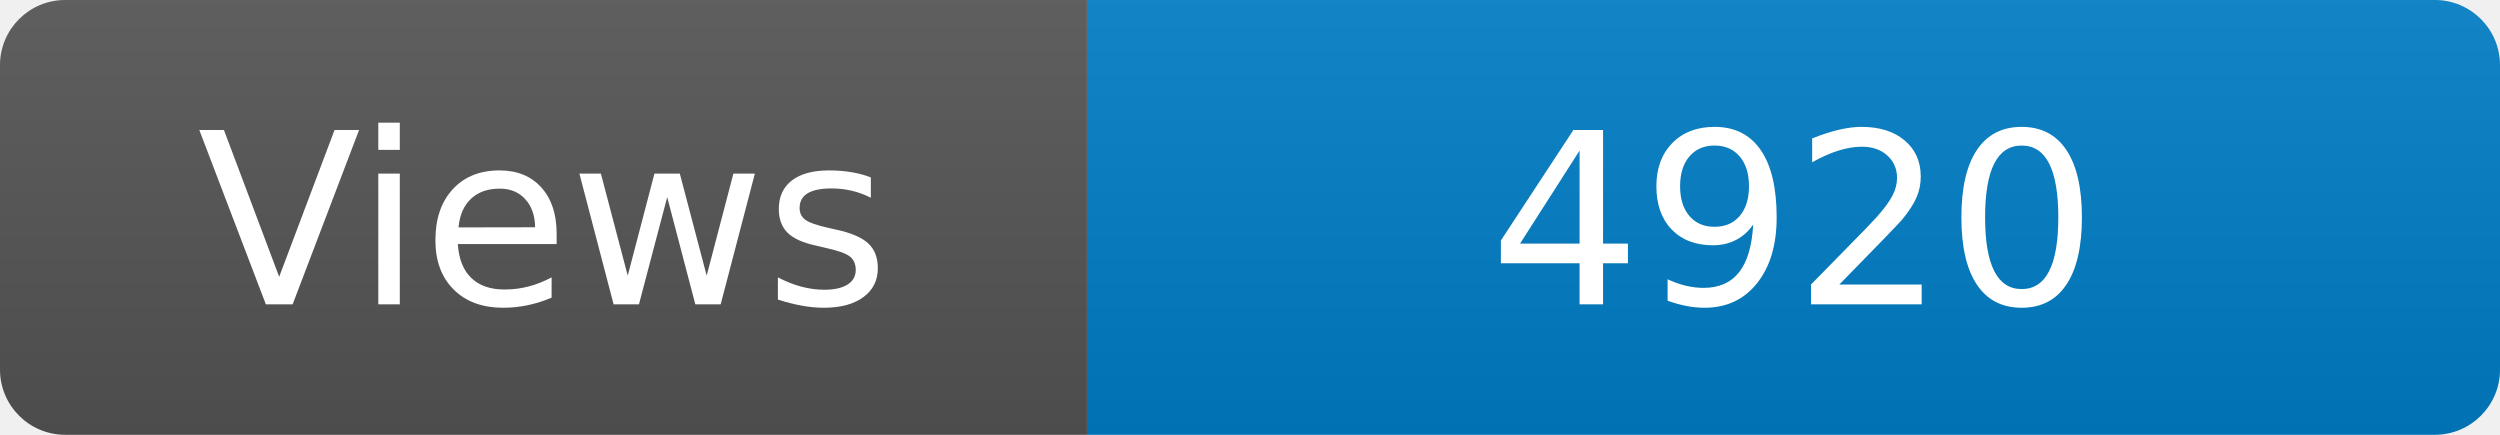
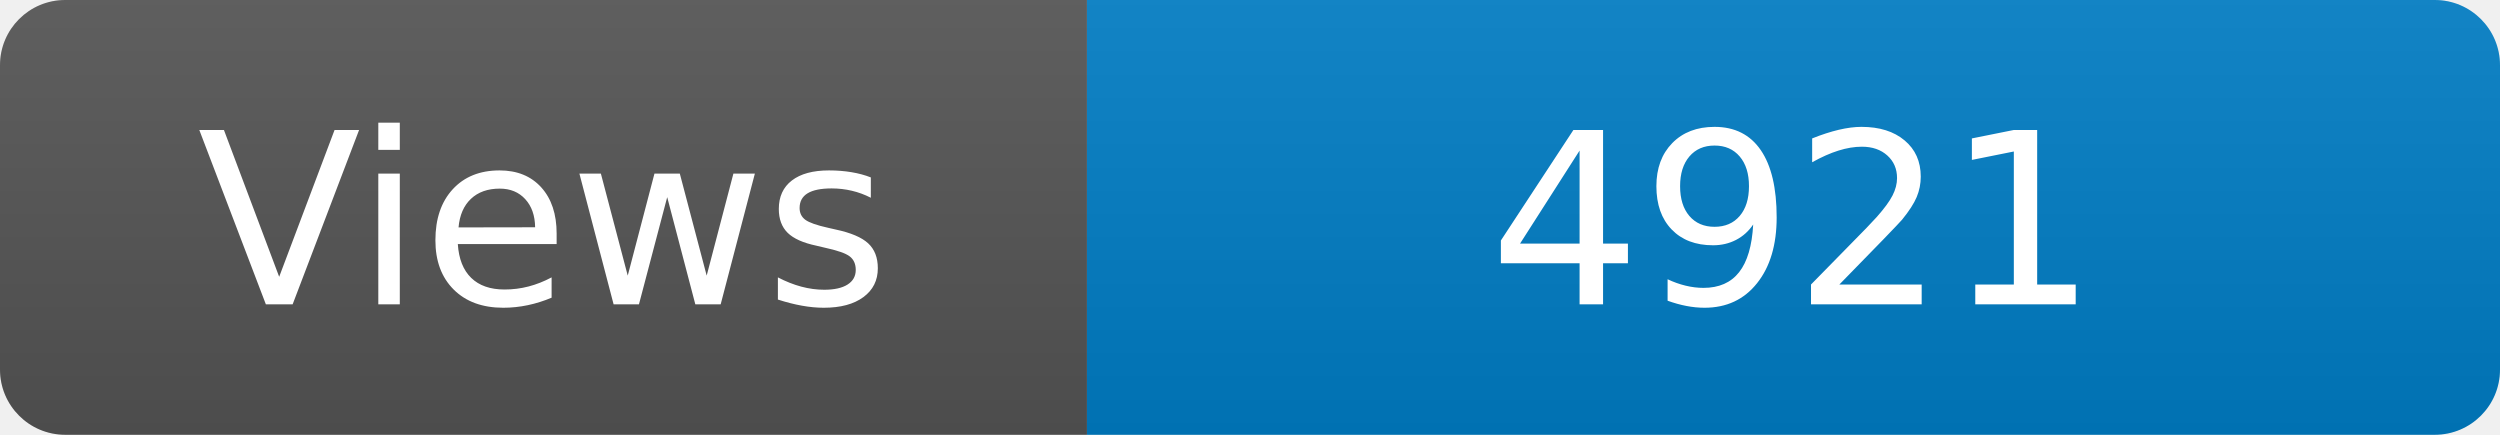
<svg xmlns="http://www.w3.org/2000/svg" width="115" height="20" role="img" aria-label="Maintained?: yes">
  <linearGradient id="s" x2="0" y2="100%">
    <stop offset="0" stop-color="#bbb" stop-opacity=".1" />
    <stop offset="1" stop-opacity=".1" />
  </linearGradient>
  <clipPath id="r">
    <rect width="115" height="20" rx="3" fill="#fff" />
  </clipPath>
  <g clip-path="url(#r)">
    <rect width="50" height="20" fill="#555" />
    <rect x="50" width="160" height="20" fill="#007ec6" />
    <rect width="115" height="20" fill="url(#s)" />
  </g>
  <g fill="#fff" text-anchor="middle" font-family="Verdana,Geneva,DejaVu Sans,sans-serif" font-size="110">
    <text x="250" y="140" transform="scale(.1)" fill="#fff">Views</text>
-     <text x="825" y="140" transform="scale(.1)" fill="#fff">4920</text>
+     <text x="825" y="140" transform="scale(.1)" fill="#fff">4921</text>
  </g>
</svg>
